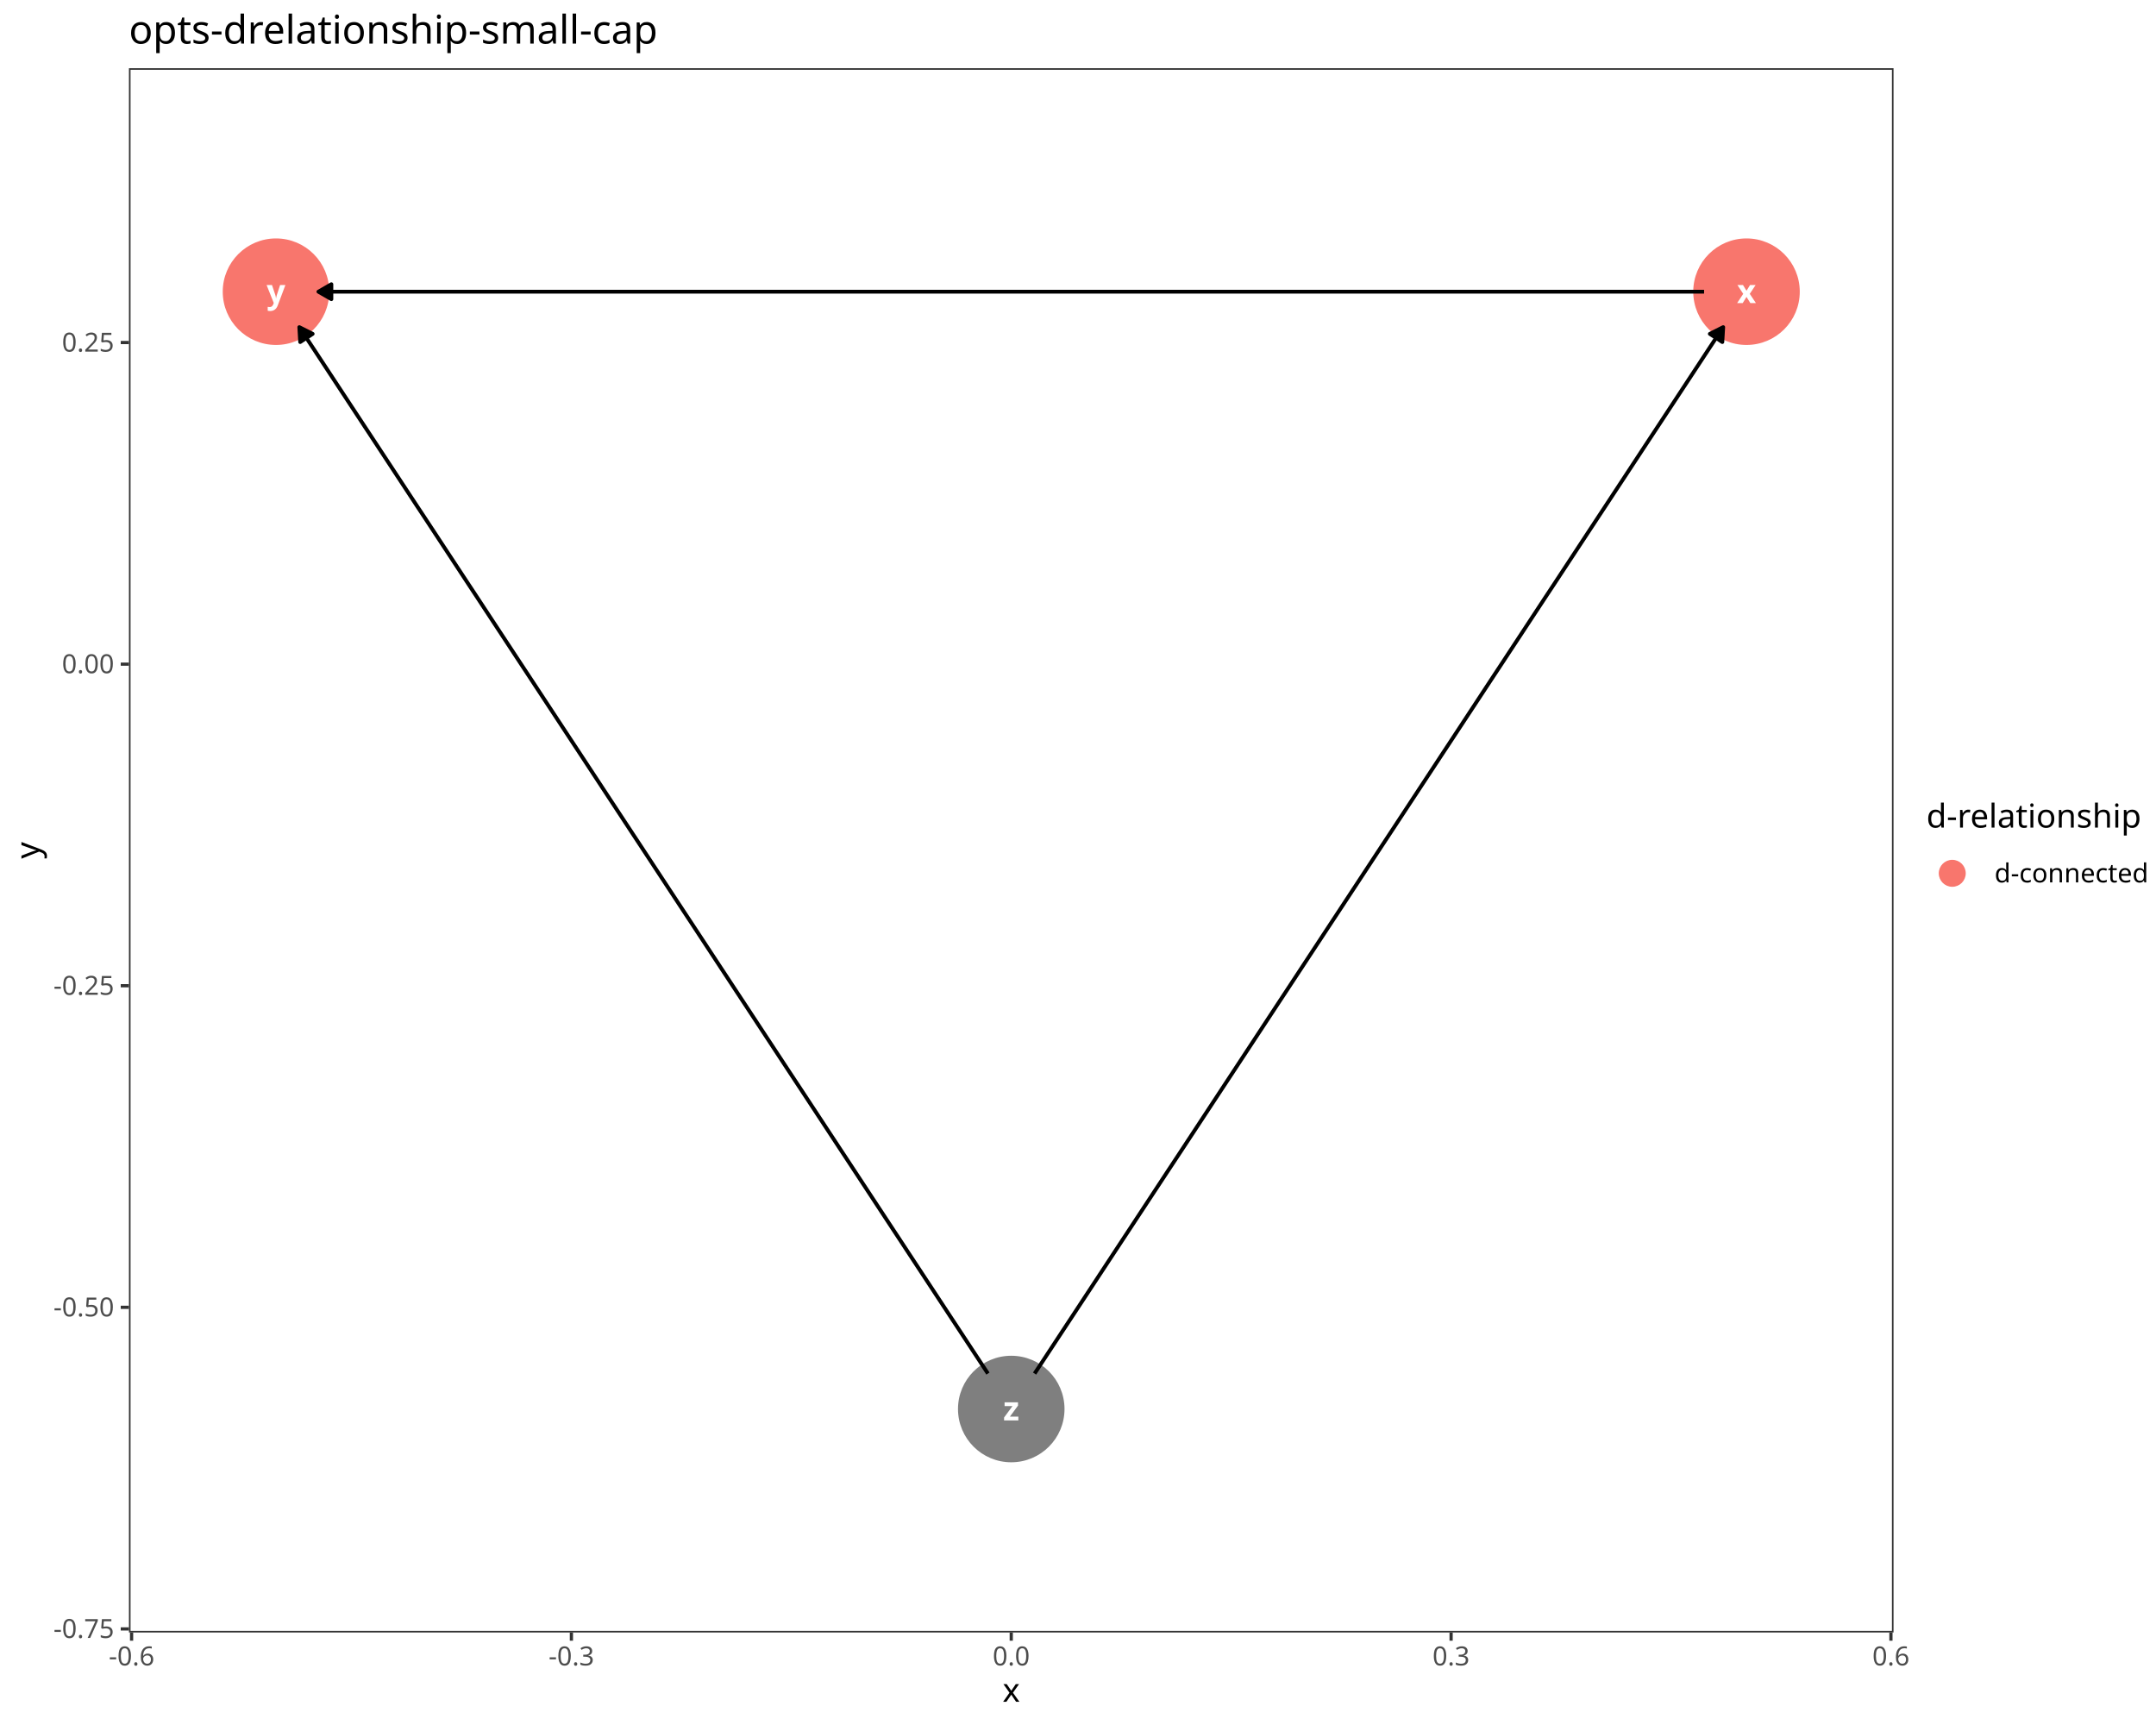
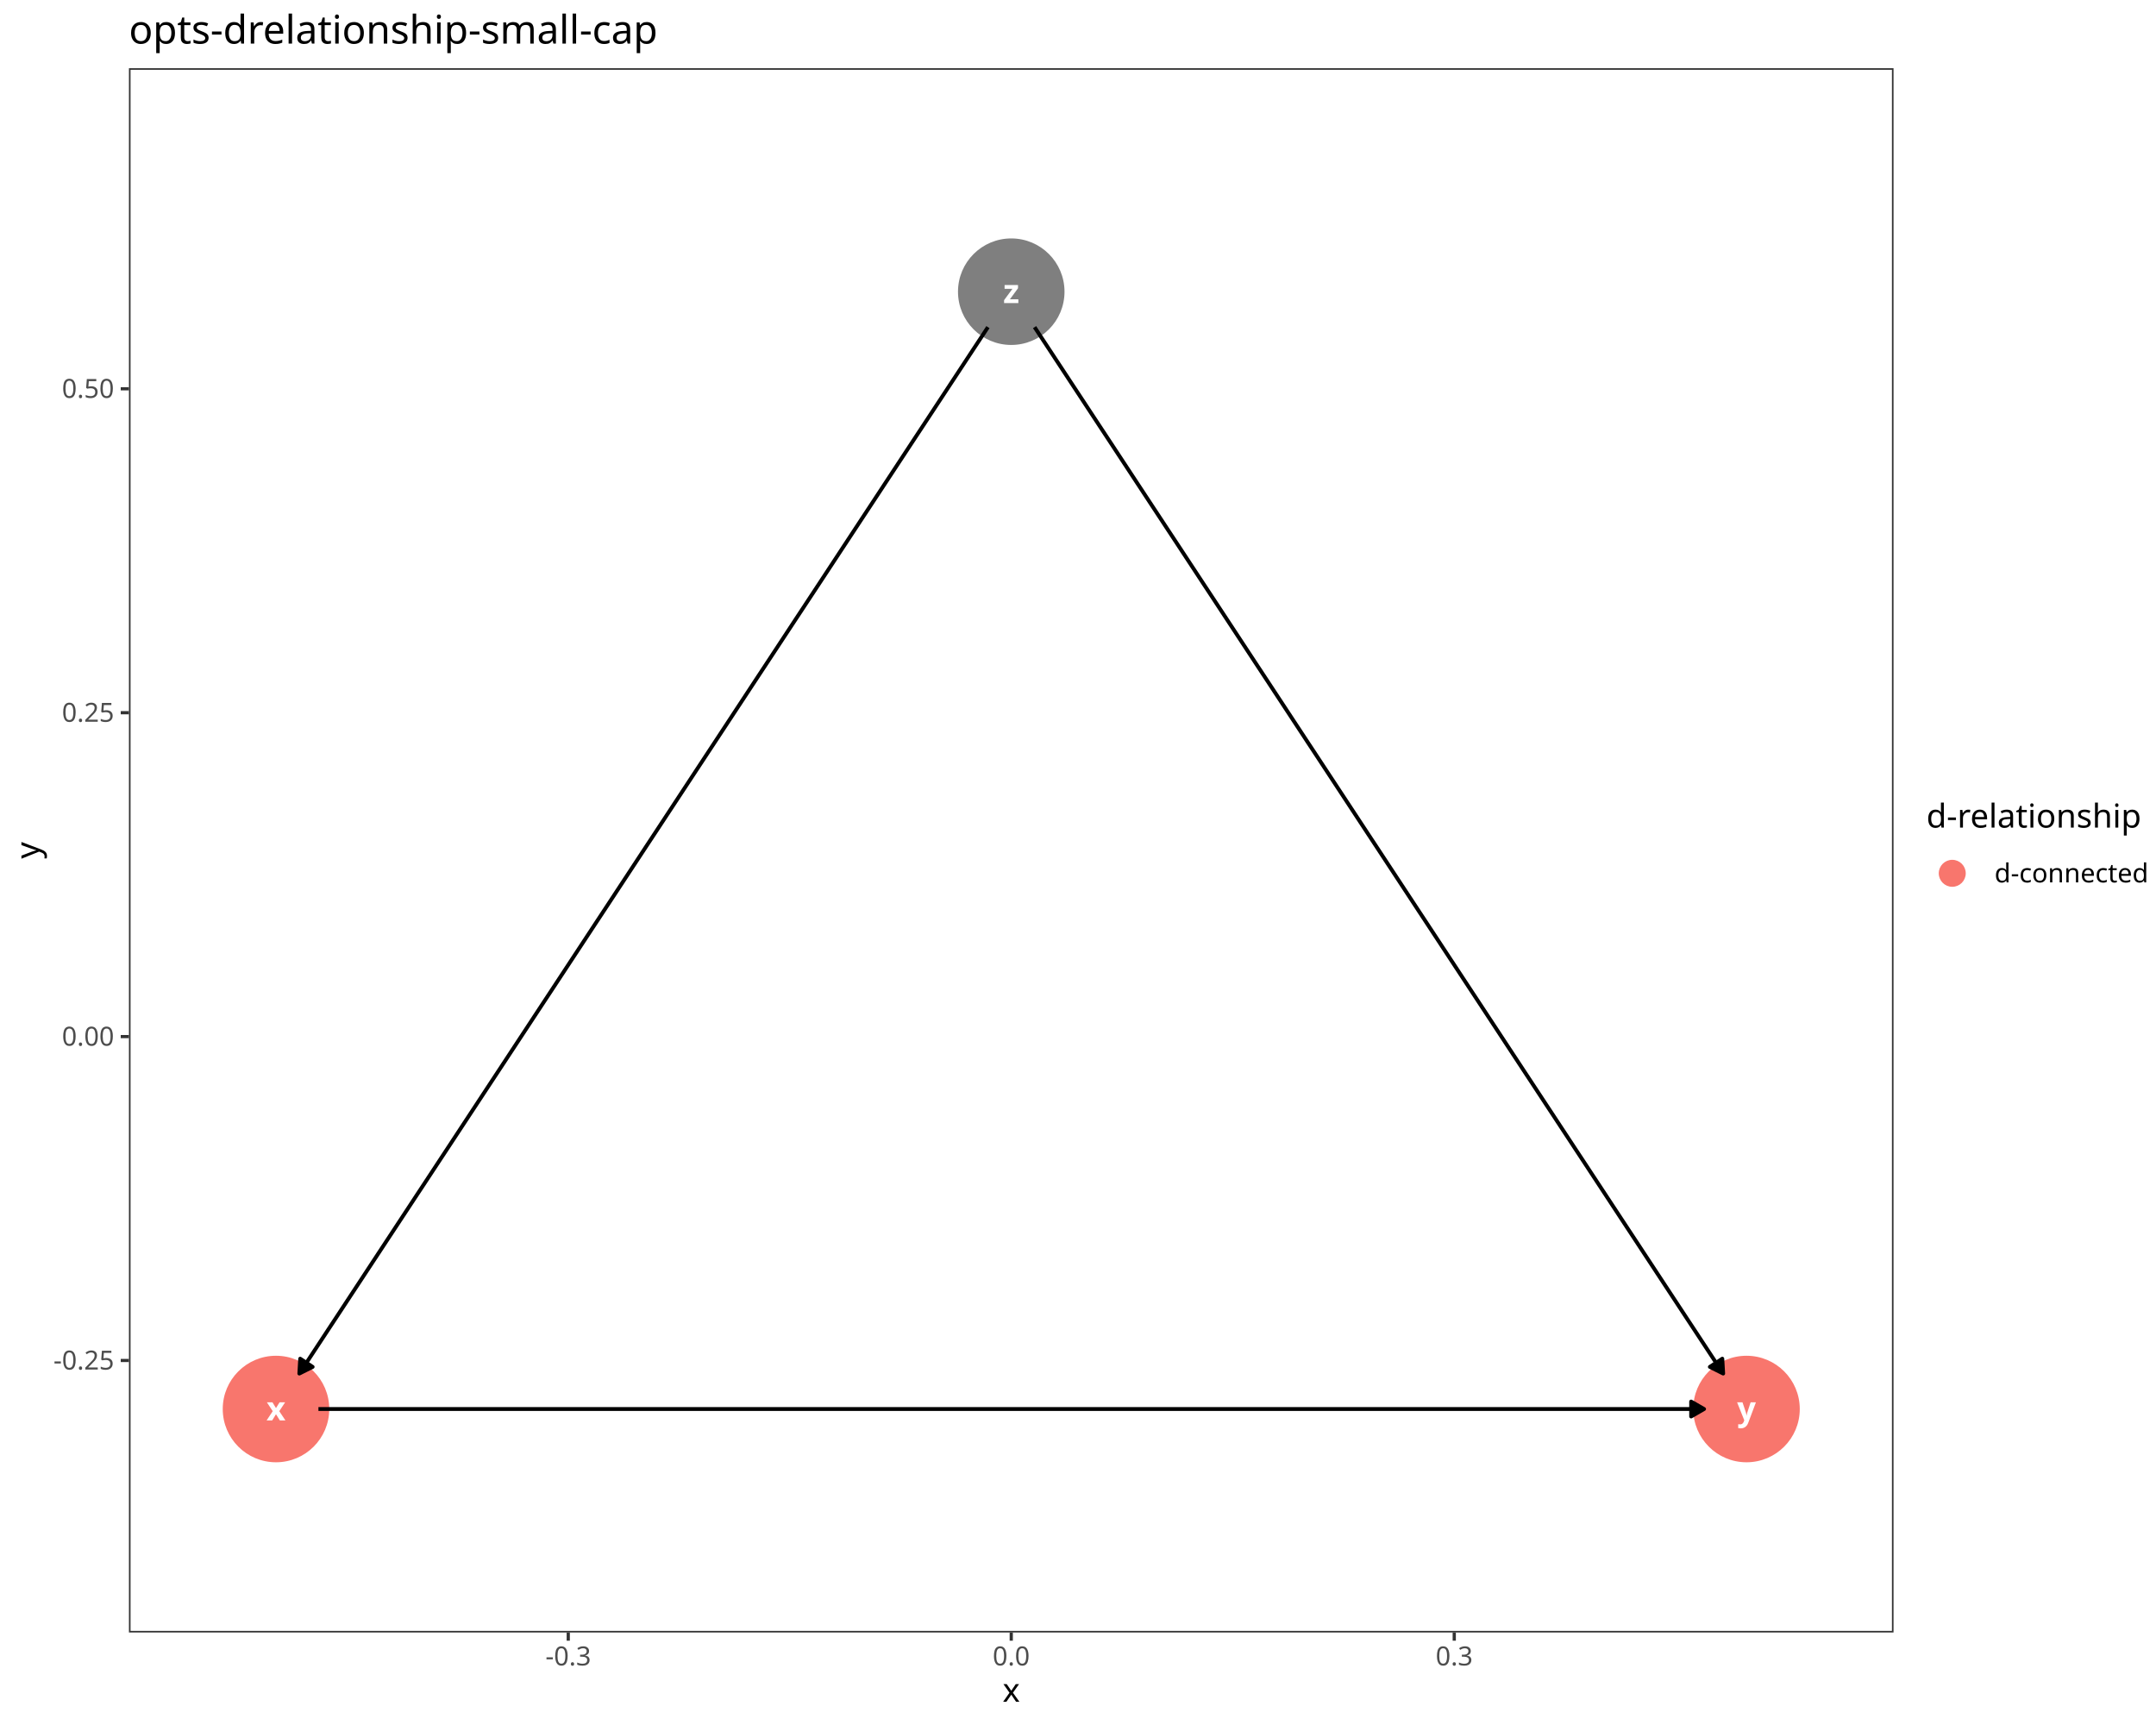
<svg xmlns="http://www.w3.org/2000/svg" class="svglite" data-engine-version="2.0" width="720.00pt" height="576.00pt" viewBox="0 0 720.00 576.00">
  <defs>
    <style type="text/css">
    .svglite line, .svglite polyline, .svglite polygon, .svglite path, .svglite rect, .svglite circle {
      fill: none;
      stroke: #000000;
      stroke-linecap: round;
      stroke-linejoin: round;
      stroke-miterlimit: 10.00;
    }
  </style>
  </defs>
  <rect width="100%" height="100%" style="stroke: none; fill: #FFFFFF;" />
  <defs>
    <clipPath id="cpMC4wMHw3MjAuMDB8MC4wMHw1NzYuMDA=">
      <rect x="0.00" y="0.00" width="720.00" height="576.00" />
    </clipPath>
  </defs>
  <g clip-path="url(#cpMC4wMHw3MjAuMDB8MC4wMHw1NzYuMDA=)">
    <rect x="0.00" y="0.00" width="720.00" height="576.00" style="stroke-width: 1.07; stroke: #FFFFFF; fill: #FFFFFF;" />
  </g>
  <defs>
    <clipPath id="cpNDMuMDZ8NjMyLjM2fDIyLjc4fDU0NS4xMQ==">
      <rect x="43.06" y="22.78" width="589.29" height="522.33" />
    </clipPath>
  </defs>
  <g clip-path="url(#cpNDMuMDZ8NjMyLjM2fDIyLjc4fDU0NS4xMQ==)">
    <rect x="43.06" y="22.78" width="589.29" height="522.33" style="stroke-width: 1.07; stroke: none; fill: #FFFFFF;" />
-     <circle cx="583.25" cy="97.40" r="17.43" style="stroke-width: 0.71; stroke: #F8766D; fill: #F8766D;" />
-     <circle cx="92.17" cy="97.40" r="17.43" style="stroke-width: 0.71; stroke: #F8766D; fill: #F8766D;" />
-     <circle cx="337.71" cy="470.49" r="17.43" style="stroke-width: 0.71; stroke: #7F7F7F; fill: #7F7F7F;" />
-     <polyline points="569.08,97.40 568.37,97.40 563.41,97.40 558.45,97.40 553.49,97.40 548.53,97.40 543.57,97.40 538.61,97.40 533.65,97.40 528.69,97.40 523.73,97.40 518.77,97.40 513.80,97.40 508.84,97.40 503.88,97.40 498.92,97.40 493.96,97.40 489.00,97.40 484.04,97.40 479.08,97.40 474.12,97.40 469.16,97.40 464.20,97.40 459.24,97.40 454.28,97.40 449.32,97.40 444.36,97.40 439.40,97.40 434.44,97.40 429.48,97.40 424.52,97.40 419.56,97.40 414.60,97.40 409.64,97.40 404.68,97.40 399.72,97.40 394.76,97.40 389.79,97.40 384.83,97.40 379.87,97.40 374.91,97.40 369.95,97.40 364.99,97.40 360.03,97.40 355.07,97.40 350.11,97.40 345.15,97.40 340.19,97.40 335.23,97.40 330.27,97.40 325.31,97.40 320.35,97.40 315.39,97.40 310.43,97.40 305.47,97.40 300.51,97.40 295.55,97.40 290.59,97.40 285.63,97.40 280.67,97.40 275.71,97.40 270.75,97.40 265.78,97.40 260.82,97.40 255.86,97.40 250.90,97.40 245.94,97.40 240.98,97.40 236.02,97.40 231.06,97.40 226.10,97.40 221.14,97.40 216.18,97.40 211.22,97.40 206.26,97.40 201.30,97.40 196.34,97.40 191.38,97.40 186.42,97.40 181.46,97.40 176.50,97.40 171.54,97.40 166.58,97.40 161.62,97.40 156.66,97.40 151.70,97.40 146.74,97.40 141.78,97.40 136.81,97.40 131.85,97.40 126.89,97.40 121.93,97.40 116.97,97.40 112.01,97.40 107.05,97.40 106.34,97.40 " style="stroke-width: 1.28; stroke-linecap: butt;" />
-     <polygon points="110.66,94.91 106.34,97.40 110.66,99.89 " style="stroke-width: 1.28; stroke-linecap: butt; fill: #000000;" />
-     <polyline points="345.50,458.65 347.63,455.42 350.11,451.65 352.59,447.88 355.07,444.11 357.55,440.35 360.03,436.58 362.51,432.81 364.99,429.04 367.47,425.27 369.95,421.50 372.43,417.73 374.91,413.96 377.39,410.20 379.87,406.43 382.35,402.66 384.83,398.89 387.31,395.12 389.79,391.35 392.28,387.58 394.76,383.82 397.24,380.05 399.72,376.28 402.20,372.51 404.68,368.74 407.16,364.97 409.64,361.20 412.12,357.44 414.60,353.67 417.08,349.90 419.56,346.13 422.04,342.36 424.52,338.59 427.00,334.82 429.48,331.06 431.96,327.29 434.44,323.52 436.92,319.75 439.40,315.98 441.88,312.21 444.36,308.44 446.84,304.68 449.32,300.91 451.80,297.14 454.28,293.37 456.76,289.60 459.24,285.83 461.72,282.06 464.20,278.30 466.68,274.53 469.16,270.76 471.64,266.99 474.12,263.22 476.60,259.45 479.08,255.68 481.56,251.91 484.04,248.15 486.52,244.38 489.00,240.61 491.48,236.84 493.96,233.07 496.44,229.30 498.92,225.53 501.40,221.77 503.88,218.00 506.36,214.23 508.84,210.46 511.32,206.69 513.80,202.92 516.28,199.15 518.77,195.39 521.25,191.62 523.73,187.85 526.21,184.08 528.69,180.31 531.17,176.54 533.65,172.77 536.13,169.01 538.61,165.24 541.09,161.47 543.57,157.70 546.05,153.93 548.53,150.16 551.01,146.39 553.49,142.63 555.97,138.86 558.45,135.09 560.93,131.32 563.41,127.55 565.89,123.78 568.37,120.01 570.85,116.24 573.33,112.48 575.46,109.24 " style="stroke-width: 1.28; stroke-linecap: butt;" />
-     <polygon points="575.17,114.21 575.46,109.24 571.01,111.48 " style="stroke-width: 1.28; stroke-linecap: butt; fill: #000000;" />
-     <polyline points="329.92,458.65 327.79,455.42 325.31,451.65 322.83,447.88 320.35,444.11 317.87,440.35 315.39,436.58 312.91,432.81 310.43,429.04 307.95,425.27 305.47,421.50 302.99,417.73 300.51,413.96 298.03,410.20 295.55,406.43 293.07,402.66 290.59,398.89 288.11,395.12 285.63,391.35 283.15,387.58 280.67,383.82 278.19,380.05 275.71,376.28 273.23,372.51 270.75,368.74 268.27,364.97 265.78,361.20 263.30,357.44 260.82,353.67 258.34,349.90 255.86,346.13 253.38,342.36 250.90,338.59 248.42,334.82 245.94,331.06 243.46,327.29 240.98,323.52 238.50,319.75 236.02,315.98 233.54,312.21 231.06,308.44 228.58,304.68 226.10,300.91 223.62,297.14 221.14,293.37 218.66,289.60 216.18,285.83 213.70,282.06 211.22,278.30 208.74,274.53 206.26,270.76 203.78,266.99 201.30,263.22 198.82,259.45 196.34,255.68 193.86,251.91 191.38,248.15 188.90,244.38 186.42,240.61 183.94,236.84 181.46,233.07 178.98,229.30 176.50,225.53 174.02,221.77 171.54,218.00 169.06,214.23 166.58,210.46 164.10,206.69 161.62,202.92 159.14,199.15 156.66,195.39 154.18,191.62 151.70,187.85 149.22,184.08 146.74,180.31 144.26,176.54 141.78,172.77 139.29,169.01 136.81,165.24 134.33,161.47 131.85,157.70 129.37,153.93 126.89,150.16 124.41,146.39 121.93,142.63 119.45,138.86 116.97,135.09 114.49,131.32 112.01,127.55 109.53,123.78 107.05,120.01 104.57,116.24 102.09,112.48 99.96,109.24 " style="stroke-width: 1.28; stroke-linecap: butt;" />
-     <polygon points="104.41,111.48 99.96,109.24 100.25,114.21 " style="stroke-width: 1.28; stroke-linecap: butt; fill: #000000;" />
-     <text x="583.25" y="101.20" text-anchor="middle" style="font-size: 11.04px; font-weight: bold; fill: #FFFFFF; font-family: sans;" textLength="5.52px" lengthAdjust="spacingAndGlyphs">x</text>
-     <text x="92.17" y="101.20" text-anchor="middle" style="font-size: 11.04px; font-weight: bold; fill: #FFFFFF; font-family: sans;" textLength="5.52px" lengthAdjust="spacingAndGlyphs">y</text>
-     <text x="337.71" y="474.29" text-anchor="middle" style="font-size: 11.04px; font-weight: bold; fill: #FFFFFF; font-family: sans;" textLength="5.52px" lengthAdjust="spacingAndGlyphs">z</text>
+     <circle cx="92.17" cy="470.49" r="17.43" style="stroke-width: 0.71; stroke: #F8766D; fill: #F8766D;" />
+     <circle cx="583.25" cy="470.49" r="17.43" style="stroke-width: 0.71; stroke: #F8766D; fill: #F8766D;" />
+     <circle cx="337.71" cy="97.40" r="17.43" style="stroke-width: 0.71; stroke: #7F7F7F; fill: #7F7F7F;" />
+     <polyline points="106.34,470.49 107.05,470.49 112.01,470.49 116.97,470.49 121.93,470.49 126.89,470.49 131.85,470.49 136.81,470.49 141.78,470.49 146.74,470.49 151.70,470.49 156.66,470.49 161.62,470.49 166.58,470.49 171.54,470.49 176.50,470.49 181.46,470.49 186.42,470.49 191.38,470.49 196.34,470.49 201.30,470.49 206.26,470.49 211.22,470.49 216.18,470.49 221.14,470.49 226.10,470.49 231.06,470.49 236.02,470.49 240.98,470.49 245.94,470.49 250.90,470.49 255.86,470.49 260.82,470.49 265.78,470.49 270.75,470.49 275.71,470.49 280.67,470.49 285.63,470.49 290.59,470.49 295.55,470.49 300.51,470.49 305.47,470.49 310.43,470.49 315.39,470.49 320.35,470.49 325.31,470.49 330.27,470.49 335.23,470.49 340.19,470.49 345.15,470.49 350.11,470.49 355.07,470.49 360.03,470.49 364.99,470.49 369.95,470.49 374.91,470.49 379.87,470.49 384.83,470.49 389.79,470.49 394.76,470.49 399.72,470.49 404.68,470.49 409.64,470.49 414.60,470.49 419.56,470.49 424.52,470.49 429.48,470.49 434.44,470.49 439.40,470.49 444.36,470.49 449.32,470.49 454.28,470.49 459.24,470.49 464.20,470.49 469.16,470.49 474.12,470.49 479.08,470.49 484.04,470.49 489.00,470.49 493.96,470.49 498.92,470.49 503.88,470.49 508.84,470.49 513.80,470.49 518.77,470.49 523.73,470.49 528.69,470.49 533.65,470.49 538.61,470.49 543.57,470.49 548.53,470.49 553.49,470.49 558.45,470.49 563.41,470.49 568.37,470.49 569.08,470.49 " style="stroke-width: 1.28; stroke-linecap: butt;" />
+     <polygon points="564.76,472.98 569.08,470.49 564.76,468.00 " style="stroke-width: 1.28; stroke-linecap: butt; fill: #000000;" />
+     <polyline points="329.92,109.24 327.79,112.48 325.31,116.24 322.83,120.01 320.35,123.78 317.87,127.55 315.39,131.32 312.91,135.09 310.43,138.86 307.95,142.63 305.47,146.39 302.99,150.16 300.51,153.93 298.03,157.70 295.55,161.47 293.07,165.24 290.59,169.01 288.11,172.77 285.63,176.54 283.15,180.31 280.67,184.08 278.19,187.85 275.71,191.62 273.23,195.39 270.75,199.15 268.27,202.92 265.78,206.69 263.30,210.46 260.82,214.23 258.34,218.00 255.86,221.77 253.38,225.53 250.90,229.30 248.42,233.07 245.94,236.84 243.46,240.61 240.98,244.38 238.50,248.15 236.02,251.91 233.54,255.68 231.06,259.45 228.58,263.22 226.10,266.99 223.62,270.76 221.14,274.53 218.66,278.30 216.18,282.06 213.70,285.83 211.22,289.60 208.74,293.37 206.26,297.14 203.78,300.91 201.30,304.68 198.82,308.44 196.34,312.21 193.86,315.98 191.38,319.75 188.90,323.52 186.42,327.29 183.94,331.06 181.46,334.82 178.98,338.59 176.50,342.36 174.02,346.13 171.54,349.90 169.06,353.67 166.58,357.44 164.10,361.20 161.62,364.97 159.14,368.74 156.66,372.51 154.18,376.28 151.70,380.05 149.22,383.82 146.74,387.58 144.26,391.35 141.78,395.12 139.29,398.89 136.81,402.66 134.33,406.43 131.85,410.20 129.37,413.96 126.89,417.73 124.41,421.50 121.93,425.27 119.45,429.04 116.97,432.81 114.49,436.58 112.01,440.35 109.53,444.11 107.05,447.88 104.57,451.65 102.09,455.42 99.96,458.65 " style="stroke-width: 1.28; stroke-linecap: butt;" />
+     <polygon points="100.25,453.68 99.96,458.65 104.41,456.42 " style="stroke-width: 1.28; stroke-linecap: butt; fill: #000000;" />
+     <polyline points="345.50,109.24 347.63,112.48 350.11,116.24 352.59,120.01 355.07,123.78 357.55,127.55 360.03,131.32 362.51,135.09 364.99,138.86 367.47,142.63 369.95,146.39 372.43,150.16 374.91,153.93 377.39,157.70 379.87,161.47 382.35,165.24 384.83,169.01 387.31,172.77 389.79,176.54 392.28,180.31 394.76,184.08 397.24,187.85 399.72,191.62 402.20,195.39 404.68,199.15 407.16,202.92 409.64,206.69 412.12,210.46 414.60,214.23 417.08,218.00 419.56,221.77 422.04,225.53 424.52,229.30 427.00,233.07 429.48,236.84 431.96,240.61 434.44,244.38 436.92,248.15 439.40,251.91 441.88,255.68 444.36,259.45 446.84,263.22 449.32,266.99 451.80,270.76 454.28,274.53 456.76,278.30 459.24,282.06 461.72,285.83 464.20,289.60 466.68,293.37 469.16,297.14 471.64,300.91 474.12,304.68 476.60,308.44 479.08,312.21 481.56,315.98 484.04,319.75 486.52,323.52 489.00,327.29 491.48,331.06 493.96,334.82 496.44,338.59 498.92,342.36 501.40,346.13 503.88,349.90 506.36,353.67 508.84,357.44 511.32,361.20 513.80,364.97 516.28,368.74 518.77,372.51 521.25,376.28 523.73,380.05 526.21,383.82 528.69,387.58 531.17,391.35 533.65,395.12 536.13,398.89 538.61,402.66 541.09,406.43 543.57,410.20 546.05,413.96 548.53,417.73 551.01,421.50 553.49,425.27 555.97,429.04 558.45,432.81 560.93,436.58 563.41,440.35 565.89,444.11 568.37,447.88 570.85,451.65 573.33,455.42 575.46,458.65 " style="stroke-width: 1.28; stroke-linecap: butt;" />
+     <polygon points="571.01,456.42 575.46,458.65 575.17,453.68 " style="stroke-width: 1.28; stroke-linecap: butt; fill: #000000;" />
+     <text x="92.17" y="474.29" text-anchor="middle" style="font-size: 11.04px; font-weight: bold; fill: #FFFFFF; font-family: sans;" textLength="5.52px" lengthAdjust="spacingAndGlyphs">x</text>
+     <text x="583.25" y="474.29" text-anchor="middle" style="font-size: 11.04px; font-weight: bold; fill: #FFFFFF; font-family: sans;" textLength="5.52px" lengthAdjust="spacingAndGlyphs">y</text>
+     <text x="337.71" y="101.20" text-anchor="middle" style="font-size: 11.04px; font-weight: bold; fill: #FFFFFF; font-family: sans;" textLength="5.52px" lengthAdjust="spacingAndGlyphs">z</text>
    <rect x="43.06" y="22.78" width="589.29" height="522.33" style="stroke-width: 1.07; stroke: #333333;" />
  </g>
  <g clip-path="url(#cpMC4wMHw3MjAuMDB8MC4wMHw1NzYuMDA=)">
-     <text x="38.13" y="546.94" text-anchor="end" style="font-size: 8.80px; fill: #4D4D4D; font-family: sans;" textLength="20.06px" lengthAdjust="spacingAndGlyphs">-0.75</text>
-     <text x="38.13" y="439.56" text-anchor="end" style="font-size: 8.80px; fill: #4D4D4D; font-family: sans;" textLength="20.06px" lengthAdjust="spacingAndGlyphs">-0.50</text>
-     <text x="38.13" y="332.18" text-anchor="end" style="font-size: 8.80px; fill: #4D4D4D; font-family: sans;" textLength="20.06px" lengthAdjust="spacingAndGlyphs">-0.25</text>
-     <text x="38.13" y="224.79" text-anchor="end" style="font-size: 8.80px; fill: #4D4D4D; font-family: sans;" textLength="17.13px" lengthAdjust="spacingAndGlyphs">0.00</text>
-     <text x="38.13" y="117.41" text-anchor="end" style="font-size: 8.80px; fill: #4D4D4D; font-family: sans;" textLength="17.13px" lengthAdjust="spacingAndGlyphs">0.25</text>
-     <polyline points="40.32,543.91 43.06,543.91 " style="stroke-width: 1.07; stroke: #333333; stroke-linecap: butt;" />
-     <polyline points="40.32,436.53 43.06,436.53 " style="stroke-width: 1.07; stroke: #333333; stroke-linecap: butt;" />
-     <polyline points="40.32,329.15 43.06,329.15 " style="stroke-width: 1.07; stroke: #333333; stroke-linecap: butt;" />
-     <polyline points="40.32,221.77 43.06,221.77 " style="stroke-width: 1.07; stroke: #333333; stroke-linecap: butt;" />
-     <polyline points="40.32,114.38 43.06,114.38 " style="stroke-width: 1.07; stroke: #333333; stroke-linecap: butt;" />
-     <polyline points="43.94,547.85 43.94,545.11 " style="stroke-width: 1.07; stroke: #333333; stroke-linecap: butt;" />
-     <polyline points="190.82,547.85 190.82,545.11 " style="stroke-width: 1.07; stroke: #333333; stroke-linecap: butt;" />
+     <text x="38.13" y="457.31" text-anchor="end" style="font-size: 8.80px; fill: #4D4D4D; font-family: sans;" textLength="20.06px" lengthAdjust="spacingAndGlyphs">-0.25</text>
+     <text x="38.13" y="349.16" text-anchor="end" style="font-size: 8.80px; fill: #4D4D4D; font-family: sans;" textLength="17.13px" lengthAdjust="spacingAndGlyphs">0.00</text>
+     <text x="38.13" y="241.01" text-anchor="end" style="font-size: 8.80px; fill: #4D4D4D; font-family: sans;" textLength="17.13px" lengthAdjust="spacingAndGlyphs">0.25</text>
+     <text x="38.13" y="132.85" text-anchor="end" style="font-size: 8.80px; fill: #4D4D4D; font-family: sans;" textLength="17.13px" lengthAdjust="spacingAndGlyphs">0.50</text>
+     <polyline points="40.32,454.28 43.06,454.28 " style="stroke-width: 1.07; stroke: #333333; stroke-linecap: butt;" />
+     <polyline points="40.32,346.13 43.06,346.13 " style="stroke-width: 1.07; stroke: #333333; stroke-linecap: butt;" />
+     <polyline points="40.32,237.98 43.06,237.98 " style="stroke-width: 1.07; stroke: #333333; stroke-linecap: butt;" />
+     <polyline points="40.32,129.82 43.06,129.82 " style="stroke-width: 1.07; stroke: #333333; stroke-linecap: butt;" />
+     <polyline points="189.77,547.85 189.77,545.11 " style="stroke-width: 1.07; stroke: #333333; stroke-linecap: butt;" />
    <polyline points="337.71,547.85 337.71,545.11 " style="stroke-width: 1.07; stroke: #333333; stroke-linecap: butt;" />
-     <polyline points="484.60,547.85 484.60,545.11 " style="stroke-width: 1.07; stroke: #333333; stroke-linecap: butt;" />
-     <polyline points="631.48,547.85 631.48,545.11 " style="stroke-width: 1.07; stroke: #333333; stroke-linecap: butt;" />
-     <text x="43.94" y="556.10" text-anchor="middle" style="font-size: 8.80px; fill: #4D4D4D; font-family: sans;" textLength="15.16px" lengthAdjust="spacingAndGlyphs">-0.6</text>
-     <text x="190.82" y="556.10" text-anchor="middle" style="font-size: 8.80px; fill: #4D4D4D; font-family: sans;" textLength="15.16px" lengthAdjust="spacingAndGlyphs">-0.3</text>
+     <polyline points="485.65,547.85 485.65,545.11 " style="stroke-width: 1.07; stroke: #333333; stroke-linecap: butt;" />
+     <text x="189.77" y="556.10" text-anchor="middle" style="font-size: 8.80px; fill: #4D4D4D; font-family: sans;" textLength="15.16px" lengthAdjust="spacingAndGlyphs">-0.3</text>
    <text x="337.71" y="556.10" text-anchor="middle" style="font-size: 8.80px; fill: #4D4D4D; font-family: sans;" textLength="12.23px" lengthAdjust="spacingAndGlyphs">0.0</text>
-     <text x="484.60" y="556.10" text-anchor="middle" style="font-size: 8.80px; fill: #4D4D4D; font-family: sans;" textLength="12.23px" lengthAdjust="spacingAndGlyphs">0.3</text>
-     <text x="631.48" y="556.10" text-anchor="middle" style="font-size: 8.80px; fill: #4D4D4D; font-family: sans;" textLength="12.23px" lengthAdjust="spacingAndGlyphs">0.6</text>
+     <text x="485.65" y="556.10" text-anchor="middle" style="font-size: 8.80px; fill: #4D4D4D; font-family: sans;" textLength="12.23px" lengthAdjust="spacingAndGlyphs">0.3</text>
    <text x="337.71" y="568.24" text-anchor="middle" style="font-size: 11.00px; font-family: sans;" textLength="5.50px" lengthAdjust="spacingAndGlyphs">x</text>
    <text transform="translate(13.05,283.95) rotate(-90)" text-anchor="middle" style="font-size: 11.00px; font-family: sans;" textLength="5.50px" lengthAdjust="spacingAndGlyphs">y</text>
    <rect x="643.32" y="267.64" width="71.20" height="32.61" style="stroke-width: 1.07; stroke: none; fill: #FFFFFF;" />
    <text x="643.32" y="276.35" style="font-size: 11.00px; font-family: sans;" textLength="66.04px" lengthAdjust="spacingAndGlyphs">d-relationship</text>
    <rect x="643.32" y="282.97" width="17.28" height="17.28" style="stroke-width: 1.07; stroke: none; fill: #FFFFFF;" />
    <circle cx="651.96" cy="291.61" r="4.27" style="stroke-width: 0.47; stroke: #F8766D; fill: #F8766D;" />
    <text x="666.08" y="294.64" style="font-size: 8.80px; font-family: sans;" textLength="48.44px" lengthAdjust="spacingAndGlyphs">d-connected</text>
    <text x="43.06" y="14.56" style="font-size: 13.20px; font-family: sans;" textLength="165.09px" lengthAdjust="spacingAndGlyphs">opts-drelationship-small-cap</text>
  </g>
</svg>
